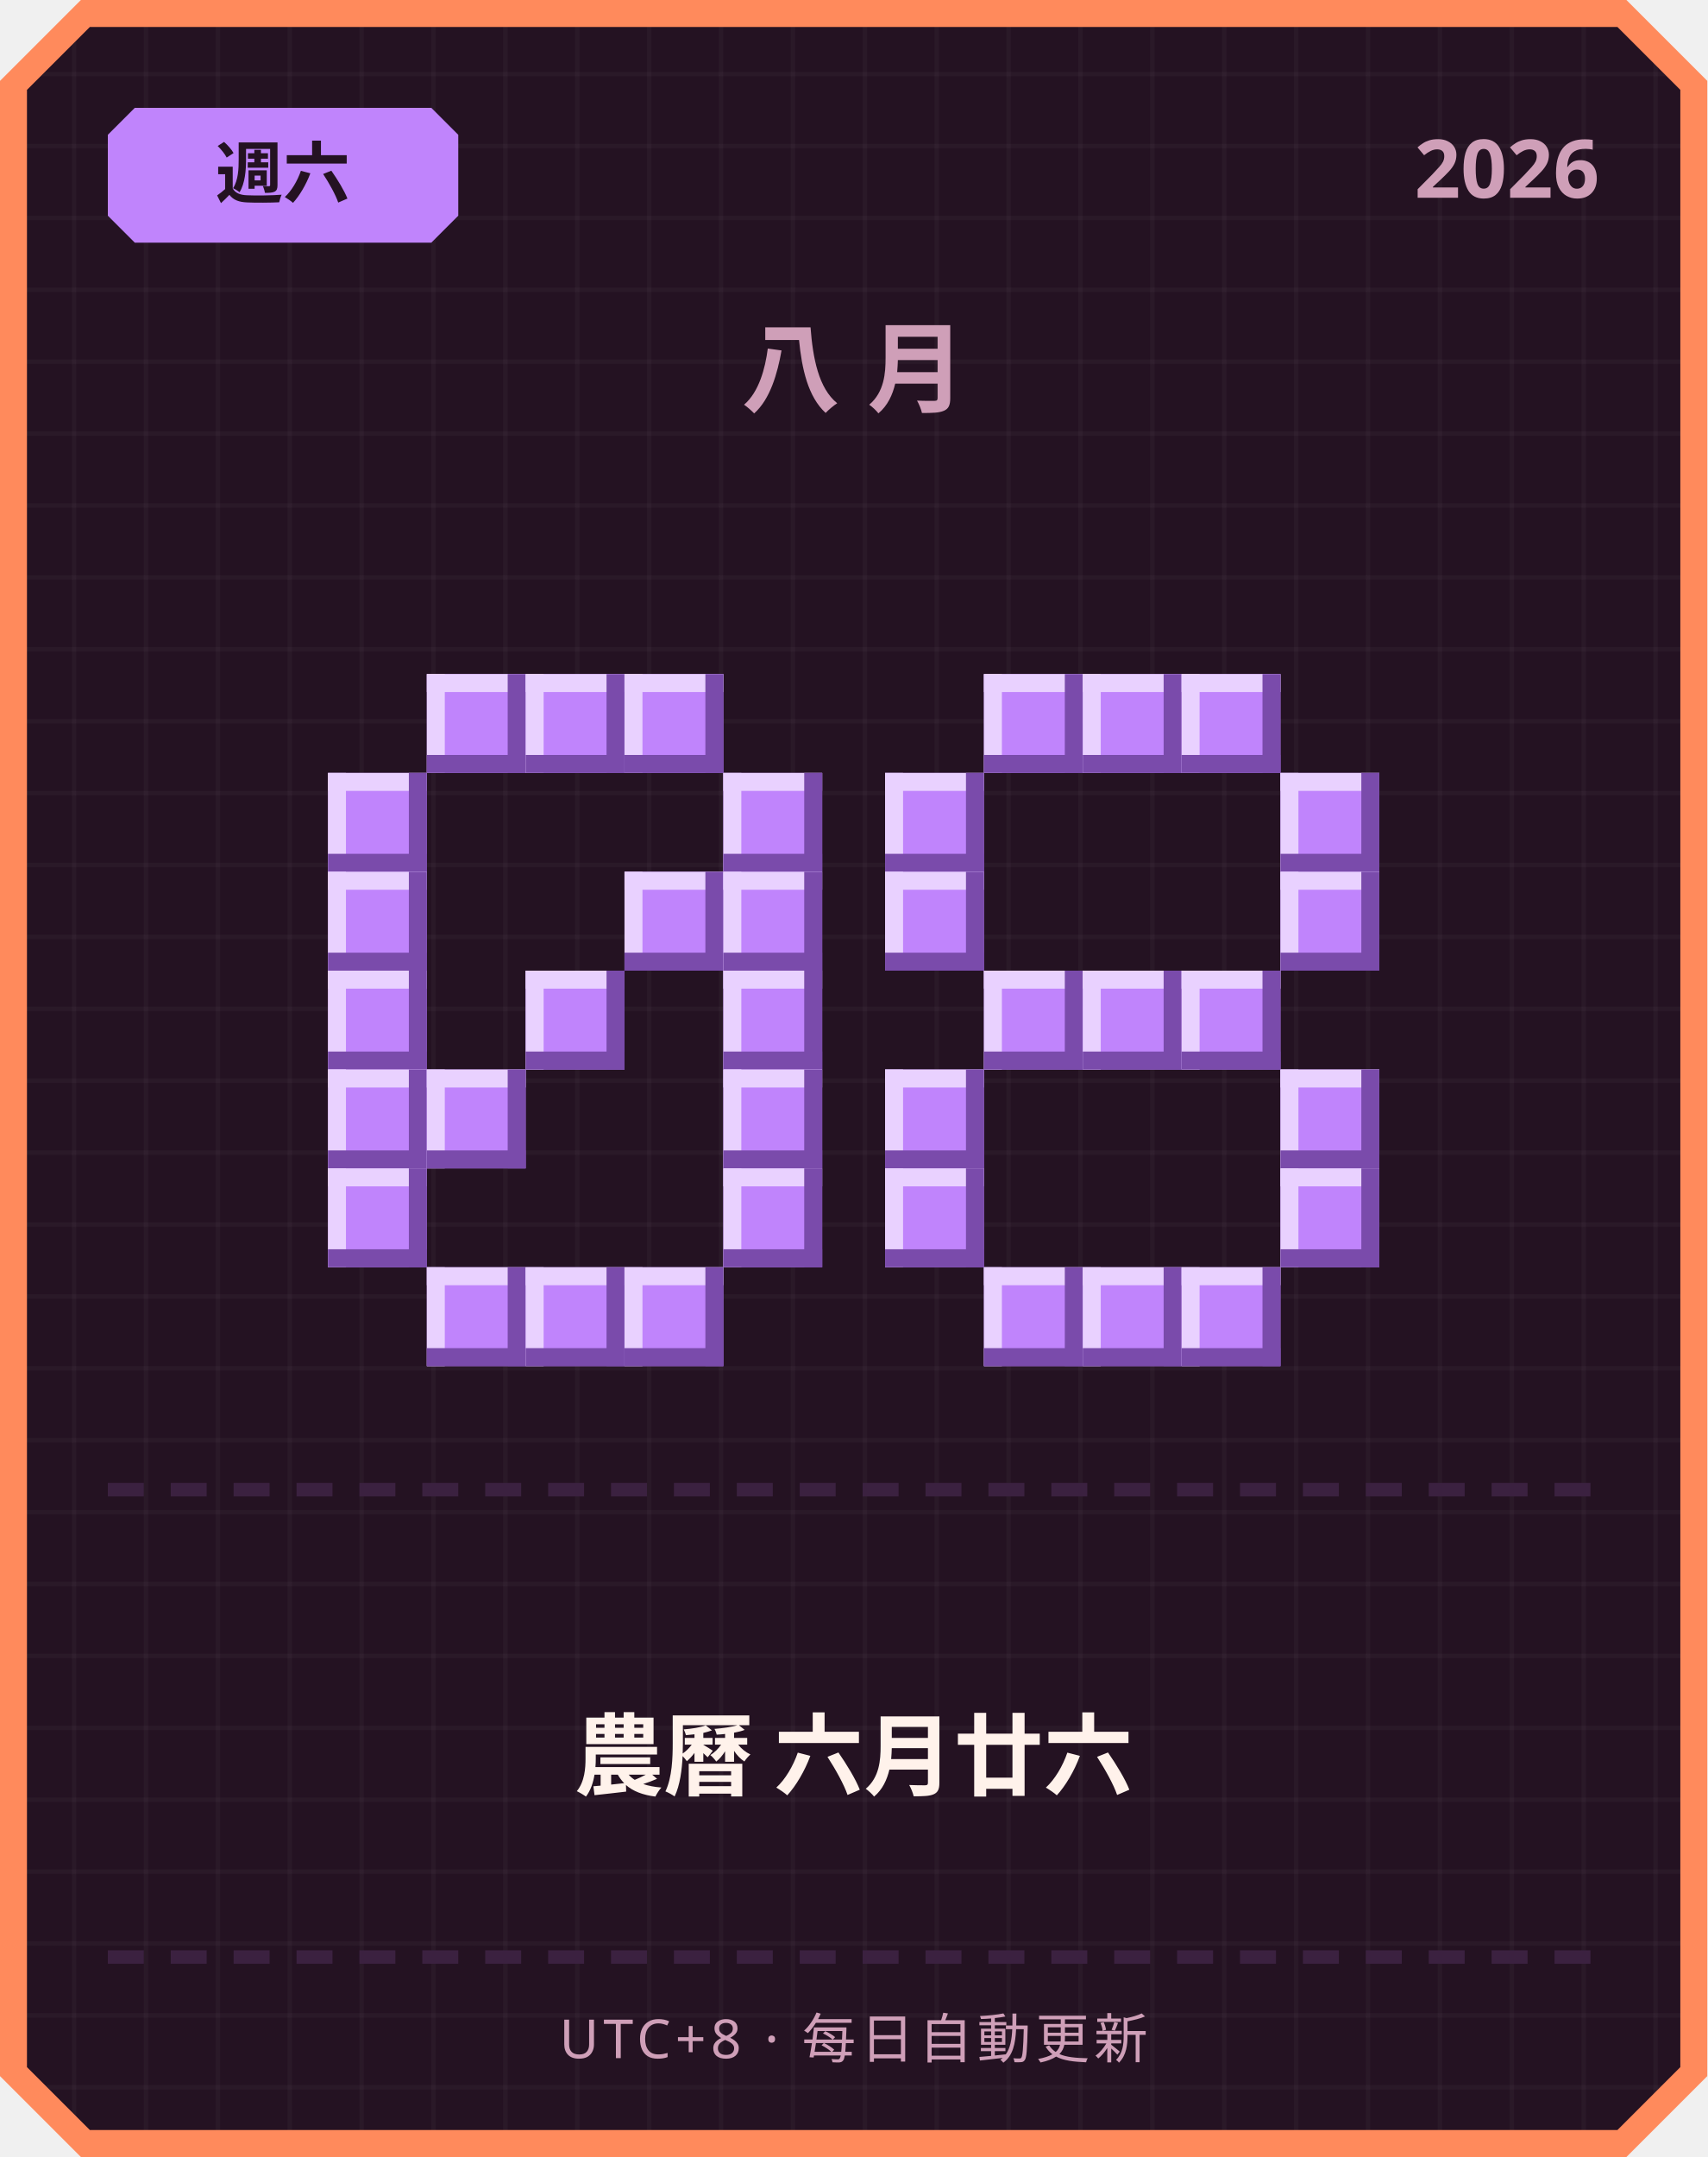
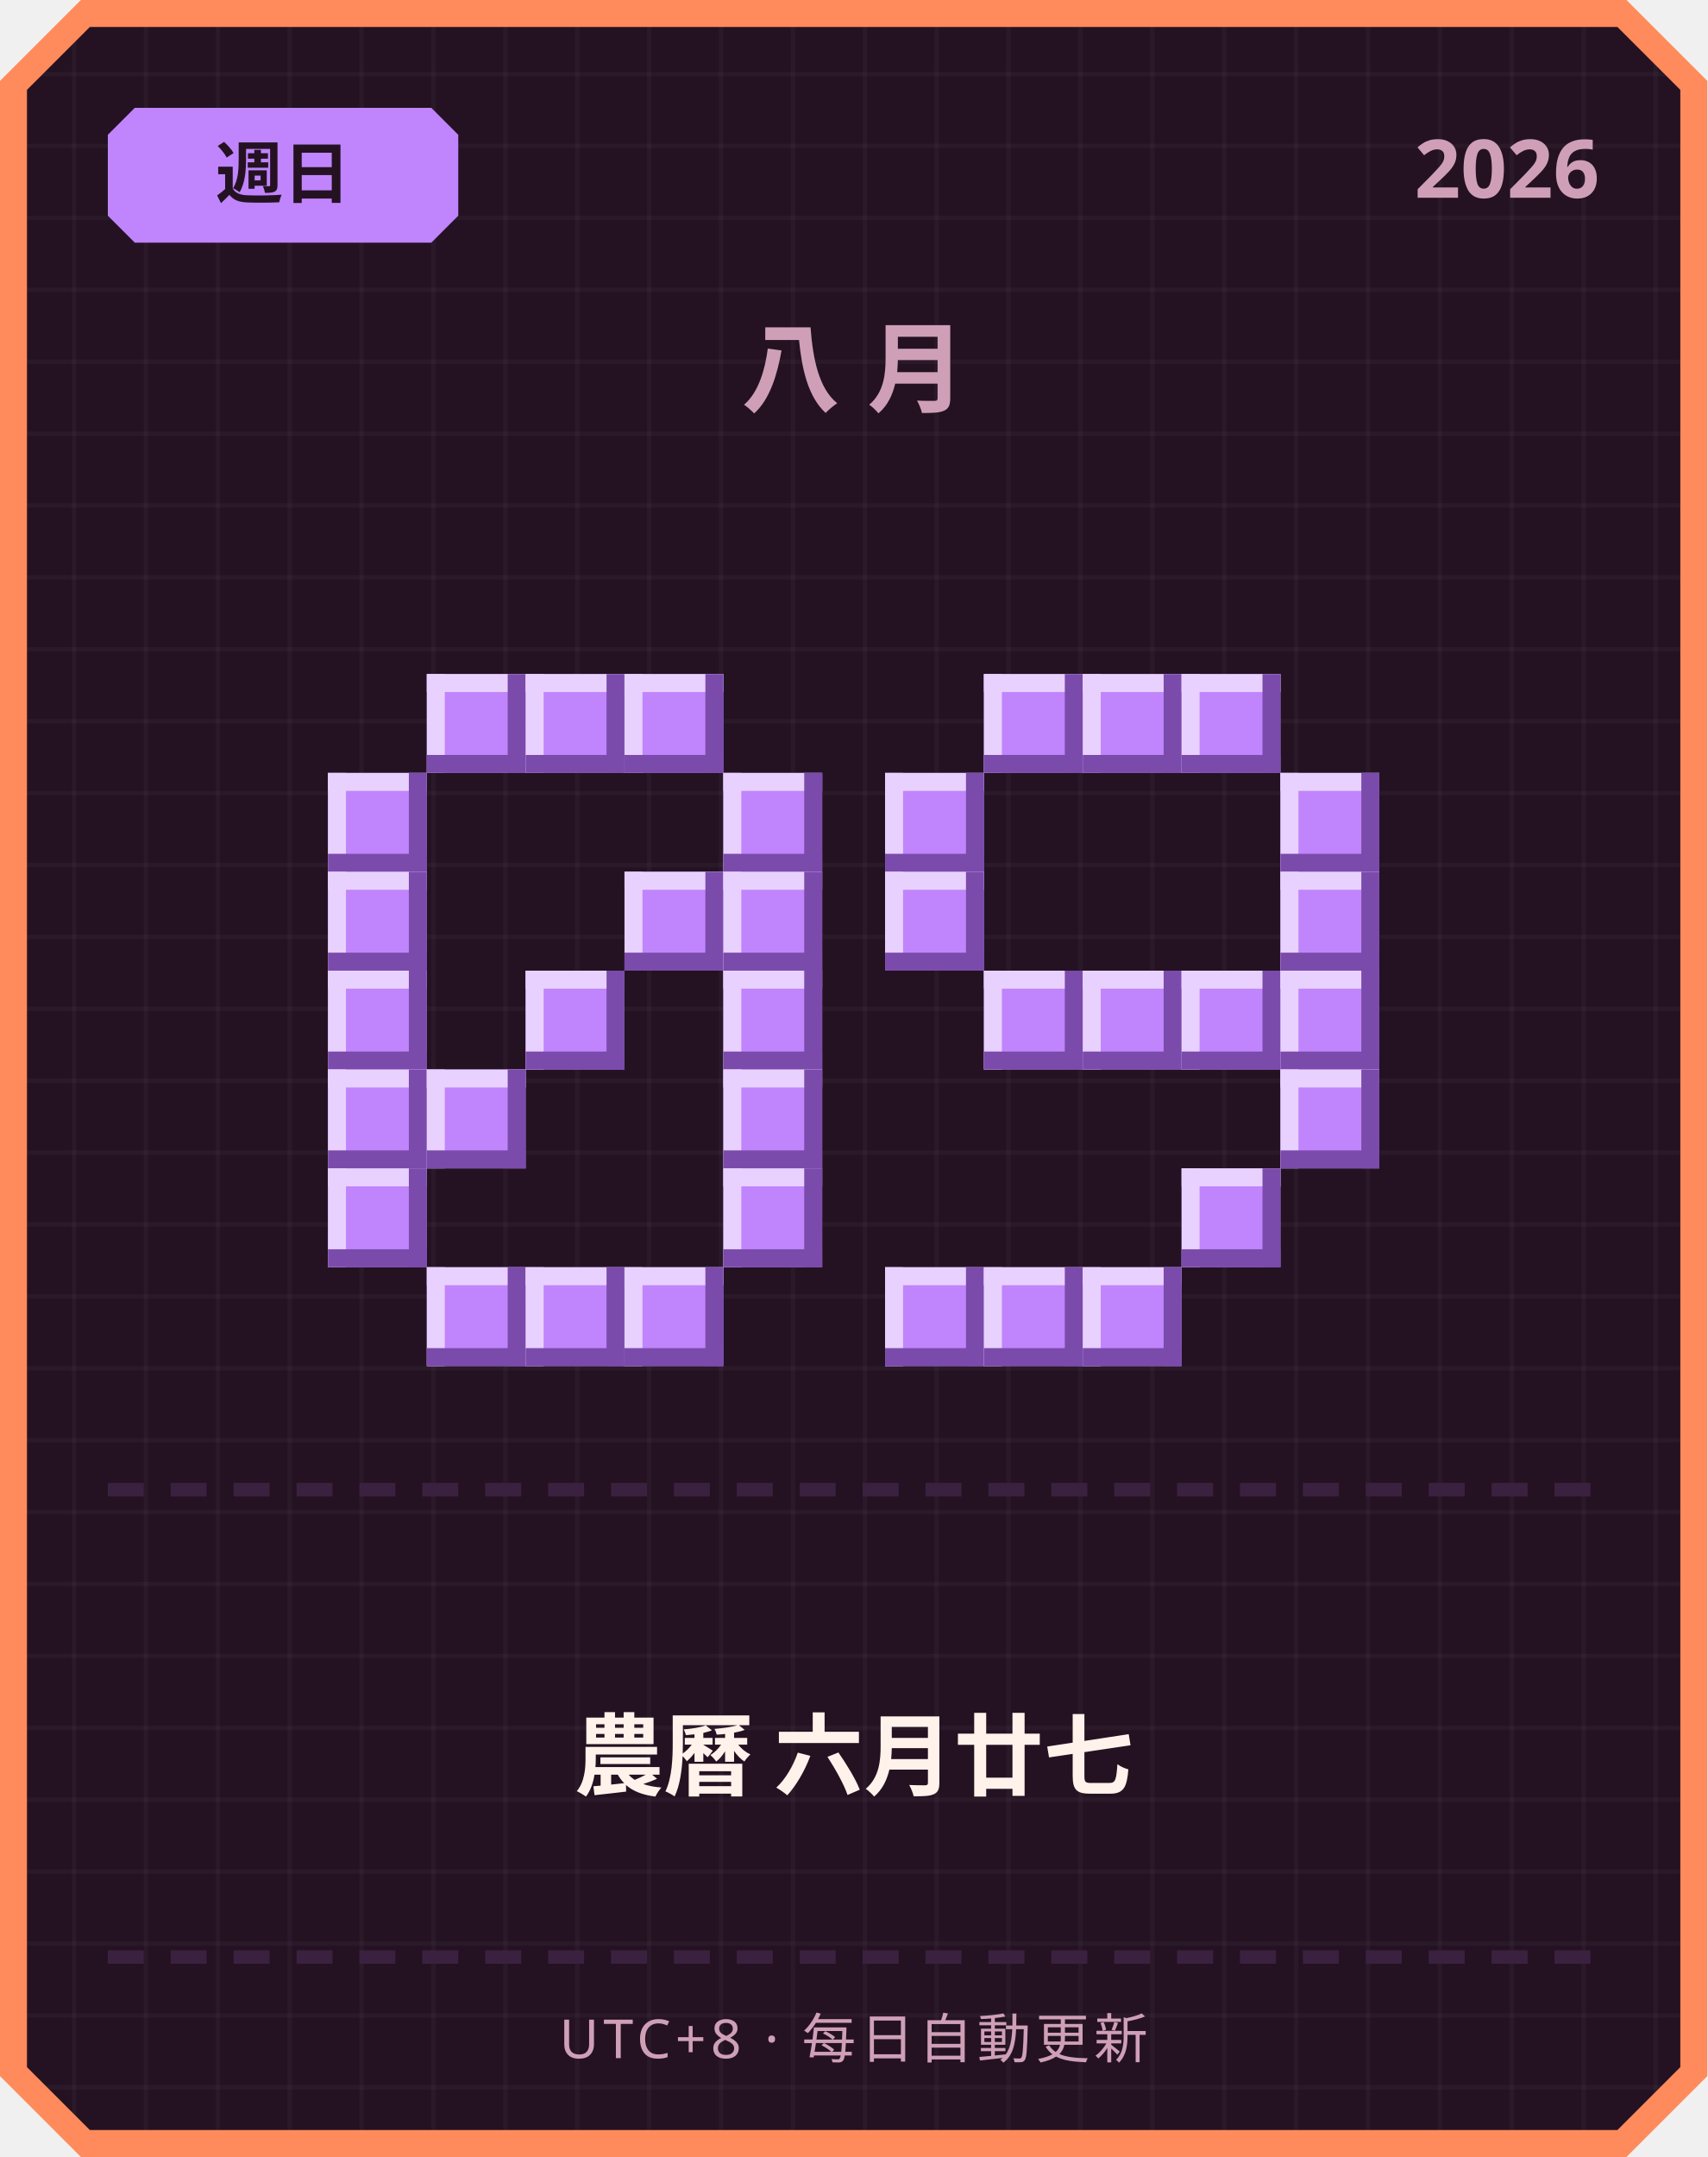
<svg xmlns="http://www.w3.org/2000/svg" width="380" height="480" viewBox="0 0 380 480">
  <defs>
    <pattern id="grid" width="16" height="16" patternUnits="userSpaceOnUse">
      <rect width="16" height="16" fill="#241222" />
      <rect width="1" height="16" fill="#ffffff" opacity="0.03" />
      <rect width="16" height="1" fill="#ffffff" opacity="0.03" />
    </pattern>
  </defs>
  <path d="M 18,0 L 362,0 L 380,18 L 380,462 L 362,480 L 18,480 L 0,462 L 0,18 Z" fill="#ff8a5c" />
  <path d="M 20,6 L 360,6 L 374,20 L 374,460 L 360,474 L 20,474 L 6,460 L 6,20 Z" fill="url(#grid)" />
  <path d="M 30,24 L 96,24 L 102,30 L 102,48 L 96,54 L 30,54 L 24,48 L 24,30 Z" fill="#c084fc" />
-   <text x="63" y="44" text-anchor="middle" font-family="'Segoe UI', sans-serif" font-size="15" font-weight="700" fill="#241222">週六</text>
+   <text x="63" y="44" text-anchor="middle" font-family="'Segoe UI', sans-serif" font-size="15" font-weight="700" fill="#241222">週日</text>
  <text x="356" y="44" text-anchor="end" font-family="'Segoe UI', sans-serif" font-size="18" font-weight="700" fill="#cf9fb8">2026</text>
  <text x="190" y="90" text-anchor="middle" font-family="'Segoe UI', sans-serif" font-size="22" font-weight="700" letter-spacing="6" fill="#cf9fb8">八月</text>
  <rect x="95" y="150" width="22" height="22" fill="#c084fc" />
  <rect x="95" y="150" width="22" height="4" fill="#e9d1ff" />
  <rect x="95" y="150" width="4" height="22" fill="#e9d1ff" />
  <rect x="95" y="168" width="22" height="4" fill="#7a4bab" />
  <rect x="113" y="150" width="4" height="22" fill="#7a4bab" />
  <rect x="117" y="150" width="22" height="22" fill="#c084fc" />
  <rect x="117" y="150" width="22" height="4" fill="#e9d1ff" />
  <rect x="117" y="150" width="4" height="22" fill="#e9d1ff" />
  <rect x="117" y="168" width="22" height="4" fill="#7a4bab" />
  <rect x="135" y="150" width="4" height="22" fill="#7a4bab" />
  <rect x="139" y="150" width="22" height="22" fill="#c084fc" />
  <rect x="139" y="150" width="22" height="4" fill="#e9d1ff" />
  <rect x="139" y="150" width="4" height="22" fill="#e9d1ff" />
  <rect x="139" y="168" width="22" height="4" fill="#7a4bab" />
  <rect x="157" y="150" width="4" height="22" fill="#7a4bab" />
  <rect x="73" y="172" width="22" height="22" fill="#c084fc" />
  <rect x="73" y="172" width="22" height="4" fill="#e9d1ff" />
  <rect x="73" y="172" width="4" height="22" fill="#e9d1ff" />
  <rect x="73" y="190" width="22" height="4" fill="#7a4bab" />
  <rect x="91" y="172" width="4" height="22" fill="#7a4bab" />
  <rect x="161" y="172" width="22" height="22" fill="#c084fc" />
  <rect x="161" y="172" width="22" height="4" fill="#e9d1ff" />
  <rect x="161" y="172" width="4" height="22" fill="#e9d1ff" />
  <rect x="161" y="190" width="22" height="4" fill="#7a4bab" />
  <rect x="179" y="172" width="4" height="22" fill="#7a4bab" />
  <rect x="73" y="194" width="22" height="22" fill="#c084fc" />
  <rect x="73" y="194" width="22" height="4" fill="#e9d1ff" />
  <rect x="73" y="194" width="4" height="22" fill="#e9d1ff" />
  <rect x="73" y="212" width="22" height="4" fill="#7a4bab" />
  <rect x="91" y="194" width="4" height="22" fill="#7a4bab" />
  <rect x="139" y="194" width="22" height="22" fill="#c084fc" />
  <rect x="139" y="194" width="22" height="4" fill="#e9d1ff" />
  <rect x="139" y="194" width="4" height="22" fill="#e9d1ff" />
  <rect x="139" y="212" width="22" height="4" fill="#7a4bab" />
  <rect x="157" y="194" width="4" height="22" fill="#7a4bab" />
  <rect x="161" y="194" width="22" height="22" fill="#c084fc" />
  <rect x="161" y="194" width="22" height="4" fill="#e9d1ff" />
  <rect x="161" y="194" width="4" height="22" fill="#e9d1ff" />
  <rect x="161" y="212" width="22" height="4" fill="#7a4bab" />
  <rect x="179" y="194" width="4" height="22" fill="#7a4bab" />
  <rect x="73" y="216" width="22" height="22" fill="#c084fc" />
  <rect x="73" y="216" width="22" height="4" fill="#e9d1ff" />
  <rect x="73" y="216" width="4" height="22" fill="#e9d1ff" />
  <rect x="73" y="234" width="22" height="4" fill="#7a4bab" />
  <rect x="91" y="216" width="4" height="22" fill="#7a4bab" />
  <rect x="117" y="216" width="22" height="22" fill="#c084fc" />
  <rect x="117" y="216" width="22" height="4" fill="#e9d1ff" />
  <rect x="117" y="216" width="4" height="22" fill="#e9d1ff" />
  <rect x="117" y="234" width="22" height="4" fill="#7a4bab" />
  <rect x="135" y="216" width="4" height="22" fill="#7a4bab" />
  <rect x="161" y="216" width="22" height="22" fill="#c084fc" />
  <rect x="161" y="216" width="22" height="4" fill="#e9d1ff" />
  <rect x="161" y="216" width="4" height="22" fill="#e9d1ff" />
  <rect x="161" y="234" width="22" height="4" fill="#7a4bab" />
  <rect x="179" y="216" width="4" height="22" fill="#7a4bab" />
  <rect x="73" y="238" width="22" height="22" fill="#c084fc" />
  <rect x="73" y="238" width="22" height="4" fill="#e9d1ff" />
  <rect x="73" y="238" width="4" height="22" fill="#e9d1ff" />
  <rect x="73" y="256" width="22" height="4" fill="#7a4bab" />
  <rect x="91" y="238" width="4" height="22" fill="#7a4bab" />
  <rect x="95" y="238" width="22" height="22" fill="#c084fc" />
  <rect x="95" y="238" width="22" height="4" fill="#e9d1ff" />
  <rect x="95" y="238" width="4" height="22" fill="#e9d1ff" />
  <rect x="95" y="256" width="22" height="4" fill="#7a4bab" />
  <rect x="113" y="238" width="4" height="22" fill="#7a4bab" />
  <rect x="161" y="238" width="22" height="22" fill="#c084fc" />
  <rect x="161" y="238" width="22" height="4" fill="#e9d1ff" />
  <rect x="161" y="238" width="4" height="22" fill="#e9d1ff" />
  <rect x="161" y="256" width="22" height="4" fill="#7a4bab" />
  <rect x="179" y="238" width="4" height="22" fill="#7a4bab" />
  <rect x="73" y="260" width="22" height="22" fill="#c084fc" />
  <rect x="73" y="260" width="22" height="4" fill="#e9d1ff" />
  <rect x="73" y="260" width="4" height="22" fill="#e9d1ff" />
  <rect x="73" y="278" width="22" height="4" fill="#7a4bab" />
  <rect x="91" y="260" width="4" height="22" fill="#7a4bab" />
  <rect x="161" y="260" width="22" height="22" fill="#c084fc" />
  <rect x="161" y="260" width="22" height="4" fill="#e9d1ff" />
  <rect x="161" y="260" width="4" height="22" fill="#e9d1ff" />
  <rect x="161" y="278" width="22" height="4" fill="#7a4bab" />
  <rect x="179" y="260" width="4" height="22" fill="#7a4bab" />
  <rect x="95" y="282" width="22" height="22" fill="#c084fc" />
  <rect x="95" y="282" width="22" height="4" fill="#e9d1ff" />
  <rect x="95" y="282" width="4" height="22" fill="#e9d1ff" />
  <rect x="95" y="300" width="22" height="4" fill="#7a4bab" />
  <rect x="113" y="282" width="4" height="22" fill="#7a4bab" />
  <rect x="117" y="282" width="22" height="22" fill="#c084fc" />
  <rect x="117" y="282" width="22" height="4" fill="#e9d1ff" />
  <rect x="117" y="282" width="4" height="22" fill="#e9d1ff" />
  <rect x="117" y="300" width="22" height="4" fill="#7a4bab" />
  <rect x="135" y="282" width="4" height="22" fill="#7a4bab" />
  <rect x="139" y="282" width="22" height="22" fill="#c084fc" />
  <rect x="139" y="282" width="22" height="4" fill="#e9d1ff" />
  <rect x="139" y="282" width="4" height="22" fill="#e9d1ff" />
  <rect x="139" y="300" width="22" height="4" fill="#7a4bab" />
  <rect x="157" y="282" width="4" height="22" fill="#7a4bab" />
  <rect x="219" y="150" width="22" height="22" fill="#c084fc" />
  <rect x="219" y="150" width="22" height="4" fill="#e9d1ff" />
  <rect x="219" y="150" width="4" height="22" fill="#e9d1ff" />
  <rect x="219" y="168" width="22" height="4" fill="#7a4bab" />
  <rect x="237" y="150" width="4" height="22" fill="#7a4bab" />
  <rect x="241" y="150" width="22" height="22" fill="#c084fc" />
  <rect x="241" y="150" width="22" height="4" fill="#e9d1ff" />
  <rect x="241" y="150" width="4" height="22" fill="#e9d1ff" />
  <rect x="241" y="168" width="22" height="4" fill="#7a4bab" />
  <rect x="259" y="150" width="4" height="22" fill="#7a4bab" />
  <rect x="263" y="150" width="22" height="22" fill="#c084fc" />
  <rect x="263" y="150" width="22" height="4" fill="#e9d1ff" />
  <rect x="263" y="150" width="4" height="22" fill="#e9d1ff" />
  <rect x="263" y="168" width="22" height="4" fill="#7a4bab" />
  <rect x="281" y="150" width="4" height="22" fill="#7a4bab" />
  <rect x="197" y="172" width="22" height="22" fill="#c084fc" />
  <rect x="197" y="172" width="22" height="4" fill="#e9d1ff" />
  <rect x="197" y="172" width="4" height="22" fill="#e9d1ff" />
  <rect x="197" y="190" width="22" height="4" fill="#7a4bab" />
  <rect x="215" y="172" width="4" height="22" fill="#7a4bab" />
  <rect x="285" y="172" width="22" height="22" fill="#c084fc" />
  <rect x="285" y="172" width="22" height="4" fill="#e9d1ff" />
  <rect x="285" y="172" width="4" height="22" fill="#e9d1ff" />
  <rect x="285" y="190" width="22" height="4" fill="#7a4bab" />
  <rect x="303" y="172" width="4" height="22" fill="#7a4bab" />
  <rect x="197" y="194" width="22" height="22" fill="#c084fc" />
  <rect x="197" y="194" width="22" height="4" fill="#e9d1ff" />
  <rect x="197" y="194" width="4" height="22" fill="#e9d1ff" />
  <rect x="197" y="212" width="22" height="4" fill="#7a4bab" />
  <rect x="215" y="194" width="4" height="22" fill="#7a4bab" />
  <rect x="285" y="194" width="22" height="22" fill="#c084fc" />
  <rect x="285" y="194" width="22" height="4" fill="#e9d1ff" />
  <rect x="285" y="194" width="4" height="22" fill="#e9d1ff" />
  <rect x="285" y="212" width="22" height="4" fill="#7a4bab" />
  <rect x="303" y="194" width="4" height="22" fill="#7a4bab" />
  <rect x="219" y="216" width="22" height="22" fill="#c084fc" />
  <rect x="219" y="216" width="22" height="4" fill="#e9d1ff" />
  <rect x="219" y="216" width="4" height="22" fill="#e9d1ff" />
  <rect x="219" y="234" width="22" height="4" fill="#7a4bab" />
  <rect x="237" y="216" width="4" height="22" fill="#7a4bab" />
  <rect x="241" y="216" width="22" height="22" fill="#c084fc" />
  <rect x="241" y="216" width="22" height="4" fill="#e9d1ff" />
  <rect x="241" y="216" width="4" height="22" fill="#e9d1ff" />
  <rect x="241" y="234" width="22" height="4" fill="#7a4bab" />
  <rect x="259" y="216" width="4" height="22" fill="#7a4bab" />
  <rect x="263" y="216" width="22" height="22" fill="#c084fc" />
  <rect x="263" y="216" width="22" height="4" fill="#e9d1ff" />
  <rect x="263" y="216" width="4" height="22" fill="#e9d1ff" />
  <rect x="263" y="234" width="22" height="4" fill="#7a4bab" />
  <rect x="281" y="216" width="4" height="22" fill="#7a4bab" />
-   <rect x="197" y="238" width="22" height="22" fill="#c084fc" />
-   <rect x="197" y="238" width="22" height="4" fill="#e9d1ff" />
-   <rect x="197" y="238" width="4" height="22" fill="#e9d1ff" />
-   <rect x="197" y="256" width="22" height="4" fill="#7a4bab" />
-   <rect x="215" y="238" width="4" height="22" fill="#7a4bab" />
+   <rect x="285" y="216" width="22" height="22" fill="#c084fc" />
+   <rect x="285" y="216" width="22" height="4" fill="#e9d1ff" />
+   <rect x="285" y="216" width="4" height="22" fill="#e9d1ff" />
+   <rect x="285" y="234" width="22" height="4" fill="#7a4bab" />
+   <rect x="303" y="216" width="4" height="22" fill="#7a4bab" />
  <rect x="285" y="238" width="22" height="22" fill="#c084fc" />
  <rect x="285" y="238" width="22" height="4" fill="#e9d1ff" />
  <rect x="285" y="238" width="4" height="22" fill="#e9d1ff" />
  <rect x="285" y="256" width="22" height="4" fill="#7a4bab" />
  <rect x="303" y="238" width="4" height="22" fill="#7a4bab" />
-   <rect x="197" y="260" width="22" height="22" fill="#c084fc" />
-   <rect x="197" y="260" width="22" height="4" fill="#e9d1ff" />
-   <rect x="197" y="260" width="4" height="22" fill="#e9d1ff" />
-   <rect x="197" y="278" width="22" height="4" fill="#7a4bab" />
-   <rect x="215" y="260" width="4" height="22" fill="#7a4bab" />
-   <rect x="285" y="260" width="22" height="22" fill="#c084fc" />
-   <rect x="285" y="260" width="22" height="4" fill="#e9d1ff" />
-   <rect x="285" y="260" width="4" height="22" fill="#e9d1ff" />
-   <rect x="285" y="278" width="22" height="4" fill="#7a4bab" />
-   <rect x="303" y="260" width="4" height="22" fill="#7a4bab" />
+   <rect x="263" y="260" width="22" height="22" fill="#c084fc" />
+   <rect x="263" y="260" width="22" height="4" fill="#e9d1ff" />
+   <rect x="263" y="260" width="4" height="22" fill="#e9d1ff" />
+   <rect x="263" y="278" width="22" height="4" fill="#7a4bab" />
+   <rect x="281" y="260" width="4" height="22" fill="#7a4bab" />
+   <rect x="197" y="282" width="22" height="22" fill="#c084fc" />
+   <rect x="197" y="282" width="22" height="4" fill="#e9d1ff" />
+   <rect x="197" y="282" width="4" height="22" fill="#e9d1ff" />
+   <rect x="197" y="300" width="22" height="4" fill="#7a4bab" />
+   <rect x="215" y="282" width="4" height="22" fill="#7a4bab" />
  <rect x="219" y="282" width="22" height="22" fill="#c084fc" />
  <rect x="219" y="282" width="22" height="4" fill="#e9d1ff" />
  <rect x="219" y="282" width="4" height="22" fill="#e9d1ff" />
  <rect x="219" y="300" width="22" height="4" fill="#7a4bab" />
  <rect x="237" y="282" width="4" height="22" fill="#7a4bab" />
  <rect x="241" y="282" width="22" height="22" fill="#c084fc" />
  <rect x="241" y="282" width="22" height="4" fill="#e9d1ff" />
  <rect x="241" y="282" width="4" height="22" fill="#e9d1ff" />
  <rect x="241" y="300" width="22" height="4" fill="#7a4bab" />
  <rect x="259" y="282" width="4" height="22" fill="#7a4bab" />
-   <rect x="263" y="282" width="22" height="22" fill="#c084fc" />
-   <rect x="263" y="282" width="22" height="4" fill="#e9d1ff" />
-   <rect x="263" y="282" width="4" height="22" fill="#e9d1ff" />
-   <rect x="263" y="300" width="22" height="4" fill="#7a4bab" />
-   <rect x="281" y="282" width="4" height="22" fill="#7a4bab" />
  <rect x="24" y="330" width="8" height="3" fill="#3b2140" />
  <rect x="38" y="330" width="8" height="3" fill="#3b2140" />
  <rect x="52" y="330" width="8" height="3" fill="#3b2140" />
  <rect x="66" y="330" width="8" height="3" fill="#3b2140" />
  <rect x="80" y="330" width="8" height="3" fill="#3b2140" />
  <rect x="94" y="330" width="8" height="3" fill="#3b2140" />
  <rect x="108" y="330" width="8" height="3" fill="#3b2140" />
  <rect x="122" y="330" width="8" height="3" fill="#3b2140" />
  <rect x="136" y="330" width="8" height="3" fill="#3b2140" />
  <rect x="150" y="330" width="8" height="3" fill="#3b2140" />
  <rect x="164" y="330" width="8" height="3" fill="#3b2140" />
  <rect x="178" y="330" width="8" height="3" fill="#3b2140" />
  <rect x="192" y="330" width="8" height="3" fill="#3b2140" />
  <rect x="206" y="330" width="8" height="3" fill="#3b2140" />
  <rect x="220" y="330" width="8" height="3" fill="#3b2140" />
  <rect x="234" y="330" width="8" height="3" fill="#3b2140" />
  <rect x="248" y="330" width="8" height="3" fill="#3b2140" />
  <rect x="262" y="330" width="8" height="3" fill="#3b2140" />
  <rect x="276" y="330" width="8" height="3" fill="#3b2140" />
  <rect x="290" y="330" width="8" height="3" fill="#3b2140" />
  <rect x="304" y="330" width="8" height="3" fill="#3b2140" />
  <rect x="318" y="330" width="8" height="3" fill="#3b2140" />
  <rect x="332" y="330" width="8" height="3" fill="#3b2140" />
  <rect x="346" y="330" width="8" height="3" fill="#3b2140" />
-   <text x="190" y="398" text-anchor="middle" font-family="'Segoe UI', 'Microsoft JhengHei', sans-serif" font-size="20" font-weight="700" fill="#fff2eb">農曆 六月廿六</text>
+   <text x="190" y="398" text-anchor="middle" font-family="'Segoe UI', 'Microsoft JhengHei', sans-serif" font-size="20" font-weight="700" fill="#fff2eb">農曆 六月廿七</text>
  <rect x="24" y="434" width="8" height="3" fill="#3b2140" />
  <rect x="38" y="434" width="8" height="3" fill="#3b2140" />
  <rect x="52" y="434" width="8" height="3" fill="#3b2140" />
  <rect x="66" y="434" width="8" height="3" fill="#3b2140" />
  <rect x="80" y="434" width="8" height="3" fill="#3b2140" />
  <rect x="94" y="434" width="8" height="3" fill="#3b2140" />
  <rect x="108" y="434" width="8" height="3" fill="#3b2140" />
  <rect x="122" y="434" width="8" height="3" fill="#3b2140" />
  <rect x="136" y="434" width="8" height="3" fill="#3b2140" />
  <rect x="150" y="434" width="8" height="3" fill="#3b2140" />
  <rect x="164" y="434" width="8" height="3" fill="#3b2140" />
  <rect x="178" y="434" width="8" height="3" fill="#3b2140" />
  <rect x="192" y="434" width="8" height="3" fill="#3b2140" />
  <rect x="206" y="434" width="8" height="3" fill="#3b2140" />
  <rect x="220" y="434" width="8" height="3" fill="#3b2140" />
  <rect x="234" y="434" width="8" height="3" fill="#3b2140" />
  <rect x="248" y="434" width="8" height="3" fill="#3b2140" />
  <rect x="262" y="434" width="8" height="3" fill="#3b2140" />
  <rect x="276" y="434" width="8" height="3" fill="#3b2140" />
  <rect x="290" y="434" width="8" height="3" fill="#3b2140" />
  <rect x="304" y="434" width="8" height="3" fill="#3b2140" />
  <rect x="318" y="434" width="8" height="3" fill="#3b2140" />
  <rect x="332" y="434" width="8" height="3" fill="#3b2140" />
  <rect x="346" y="434" width="8" height="3" fill="#3b2140" />
  <text x="190" y="458" text-anchor="middle" font-family="'Segoe UI', sans-serif" font-size="12" letter-spacing="1" fill="#cf9fb8">UTC+8 · 每日自動更新</text>
</svg>
